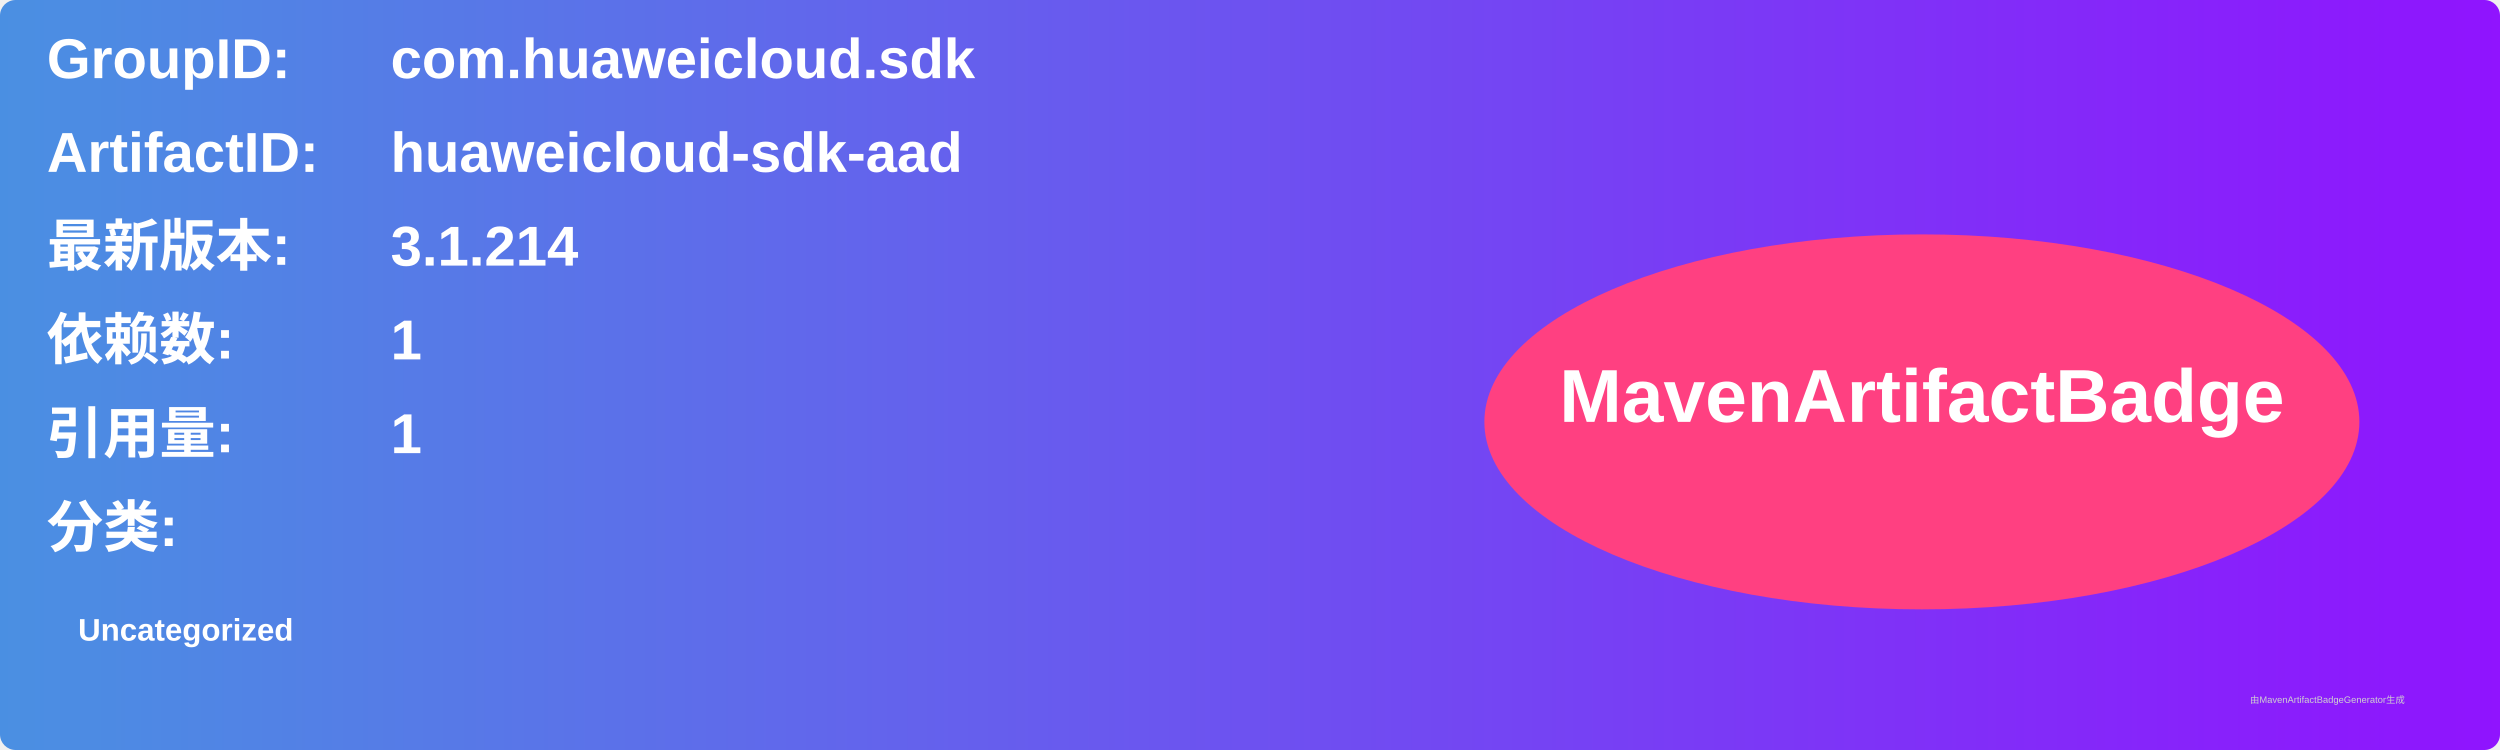
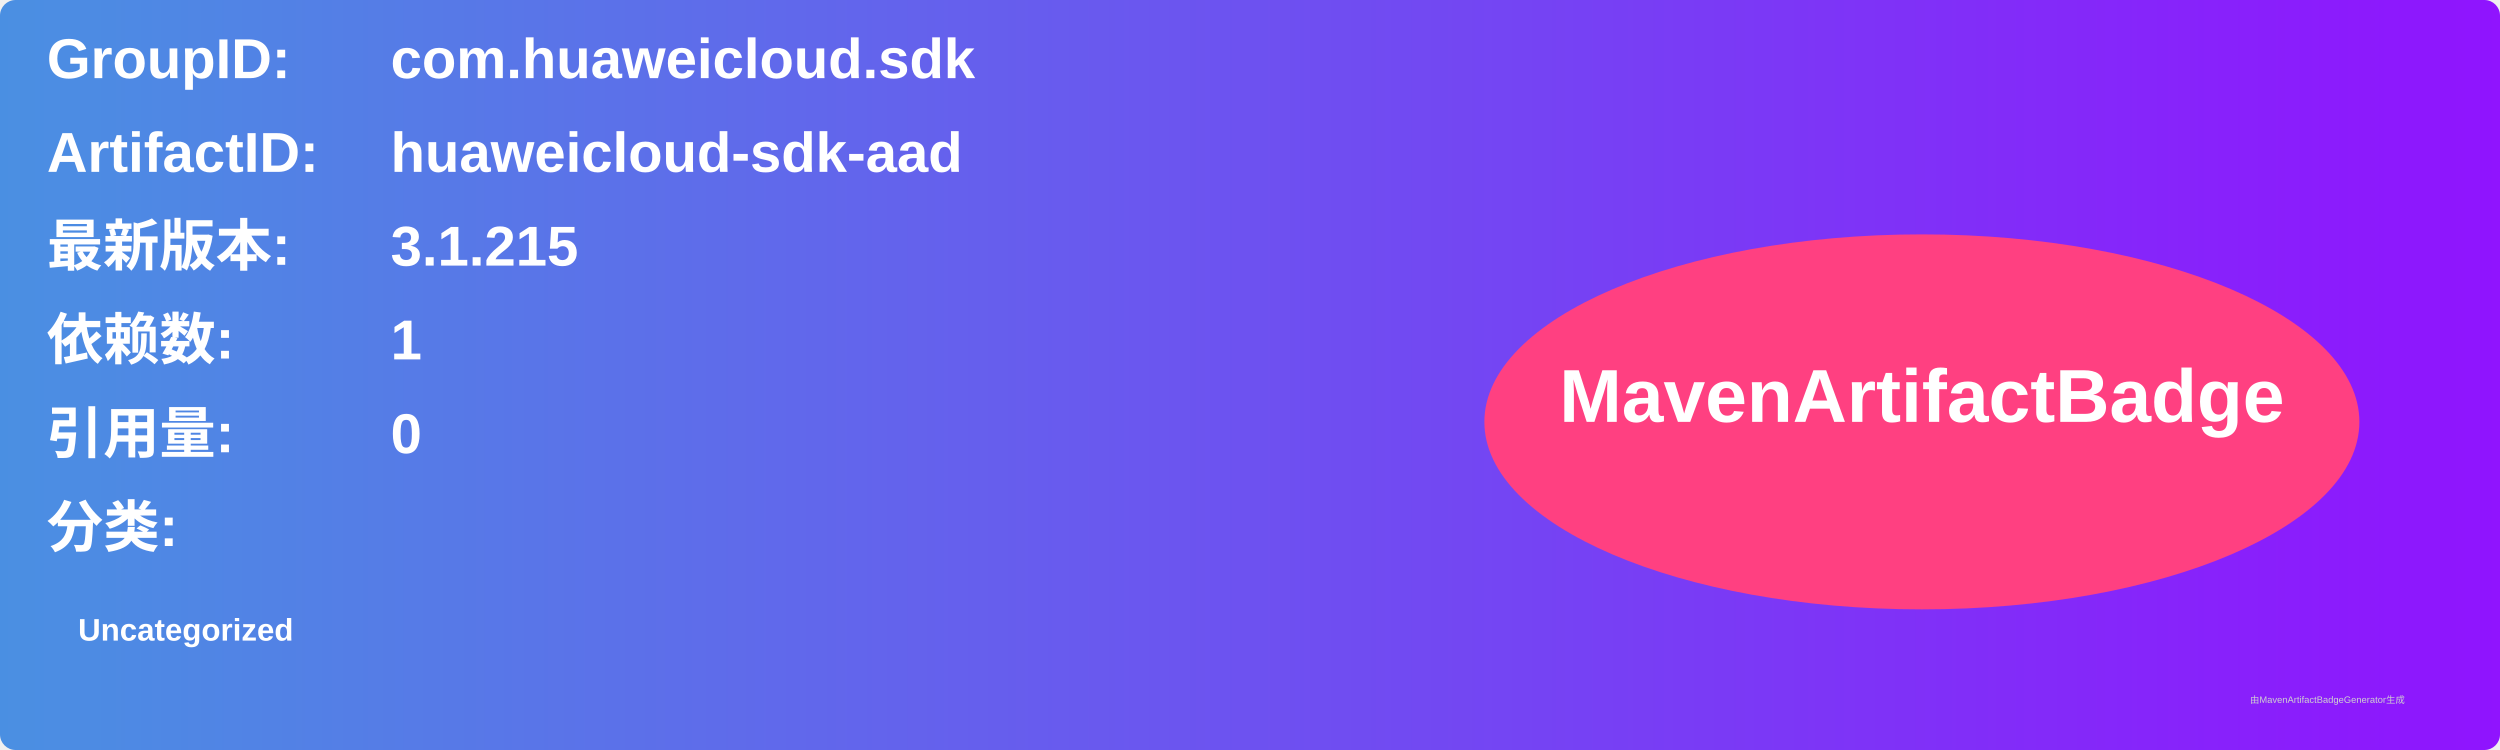
<svg xmlns="http://www.w3.org/2000/svg" width="800" height="240" viewBox="0 0 800 240">
  <linearGradient id="grad" x1="0%" y1="0%" x2="100%" y2="0%">
    <stop offset="0%" stop-color="#4a90e2" />
    <stop offset="100%" stop-color="#9013fe" />
  </linearGradient>
  <rect width="100%" height="100%" rx="5" ry="5" fill="url(#grad)" />
  <g transform="translate(15, 15)">
    <text x="0" y="10" font-family="Arial" font-size="18" fill="white" font-weight="bold" width="260">GroupID:</text>
    <text x="110" y="10" font-family="Arial" font-size="18" fill="white" font-weight="bold" width="460">com.huaweicloud.sdk</text>
    <text x="0" y="40" font-family="Arial" font-size="18" fill="white" font-weight="bold" width="260">ArtifactID:</text>
    <text x="110" y="40" font-family="Arial" font-size="18" fill="white" font-weight="bold" width="460">huaweicloud-sdk-aad</text>
    <text x="0" y="70" font-family="Arial" font-size="18" fill="white" font-weight="bold">最新版本:</text>
    <text x="110" y="70" font-family="Arial" font-size="18" fill="white" font-weight="bold">
-       <tspan font-weight="bold">3.1.214</tspan>
+       <tspan font-weight="bold">3.1.215</tspan>
    </text>
    <text x="0" y="100" font-family="Arial" font-size="18" fill="white" font-weight="bold">依赖数: </text>
    <text x="110" y="100" font-family="Arial" font-size="18" fill="white">
      <tspan font-weight="bold">1</tspan>
    </text>
    <text x="0" y="130" font-family="Arial" font-size="18" fill="white" font-weight="bold">引用量: </text>
    <text x="110" y="130" font-family="Arial" font-size="18" fill="white">
-       <tspan font-weight="bold">1</tspan>
+       <tspan font-weight="bold">0</tspan>
    </text>
    <text x="0" y="160" font-family="Arial" font-size="18" fill="white" font-weight="bold">分类:</text>
    <text x="10" y="190" font-family="Arial" font-size="10" fill="white">
      <tspan font-weight="bold">Uncategorized</tspan>
    </text>
    <ellipse cx="600" cy="120" rx="140" ry="60" fill="#ff4081" />
    <text x="600" y="120" text-anchor="middle" font-family="Arial" font-size="24" fill="white" font-weight="bold">MavenArtifactBadge</text>
  </g>
  <text x="720" y="225" font-family="Arial" font-size="3" fill="#d0d0d0">由MavenArtifactBadgeGenerator生成</text>
</svg>
